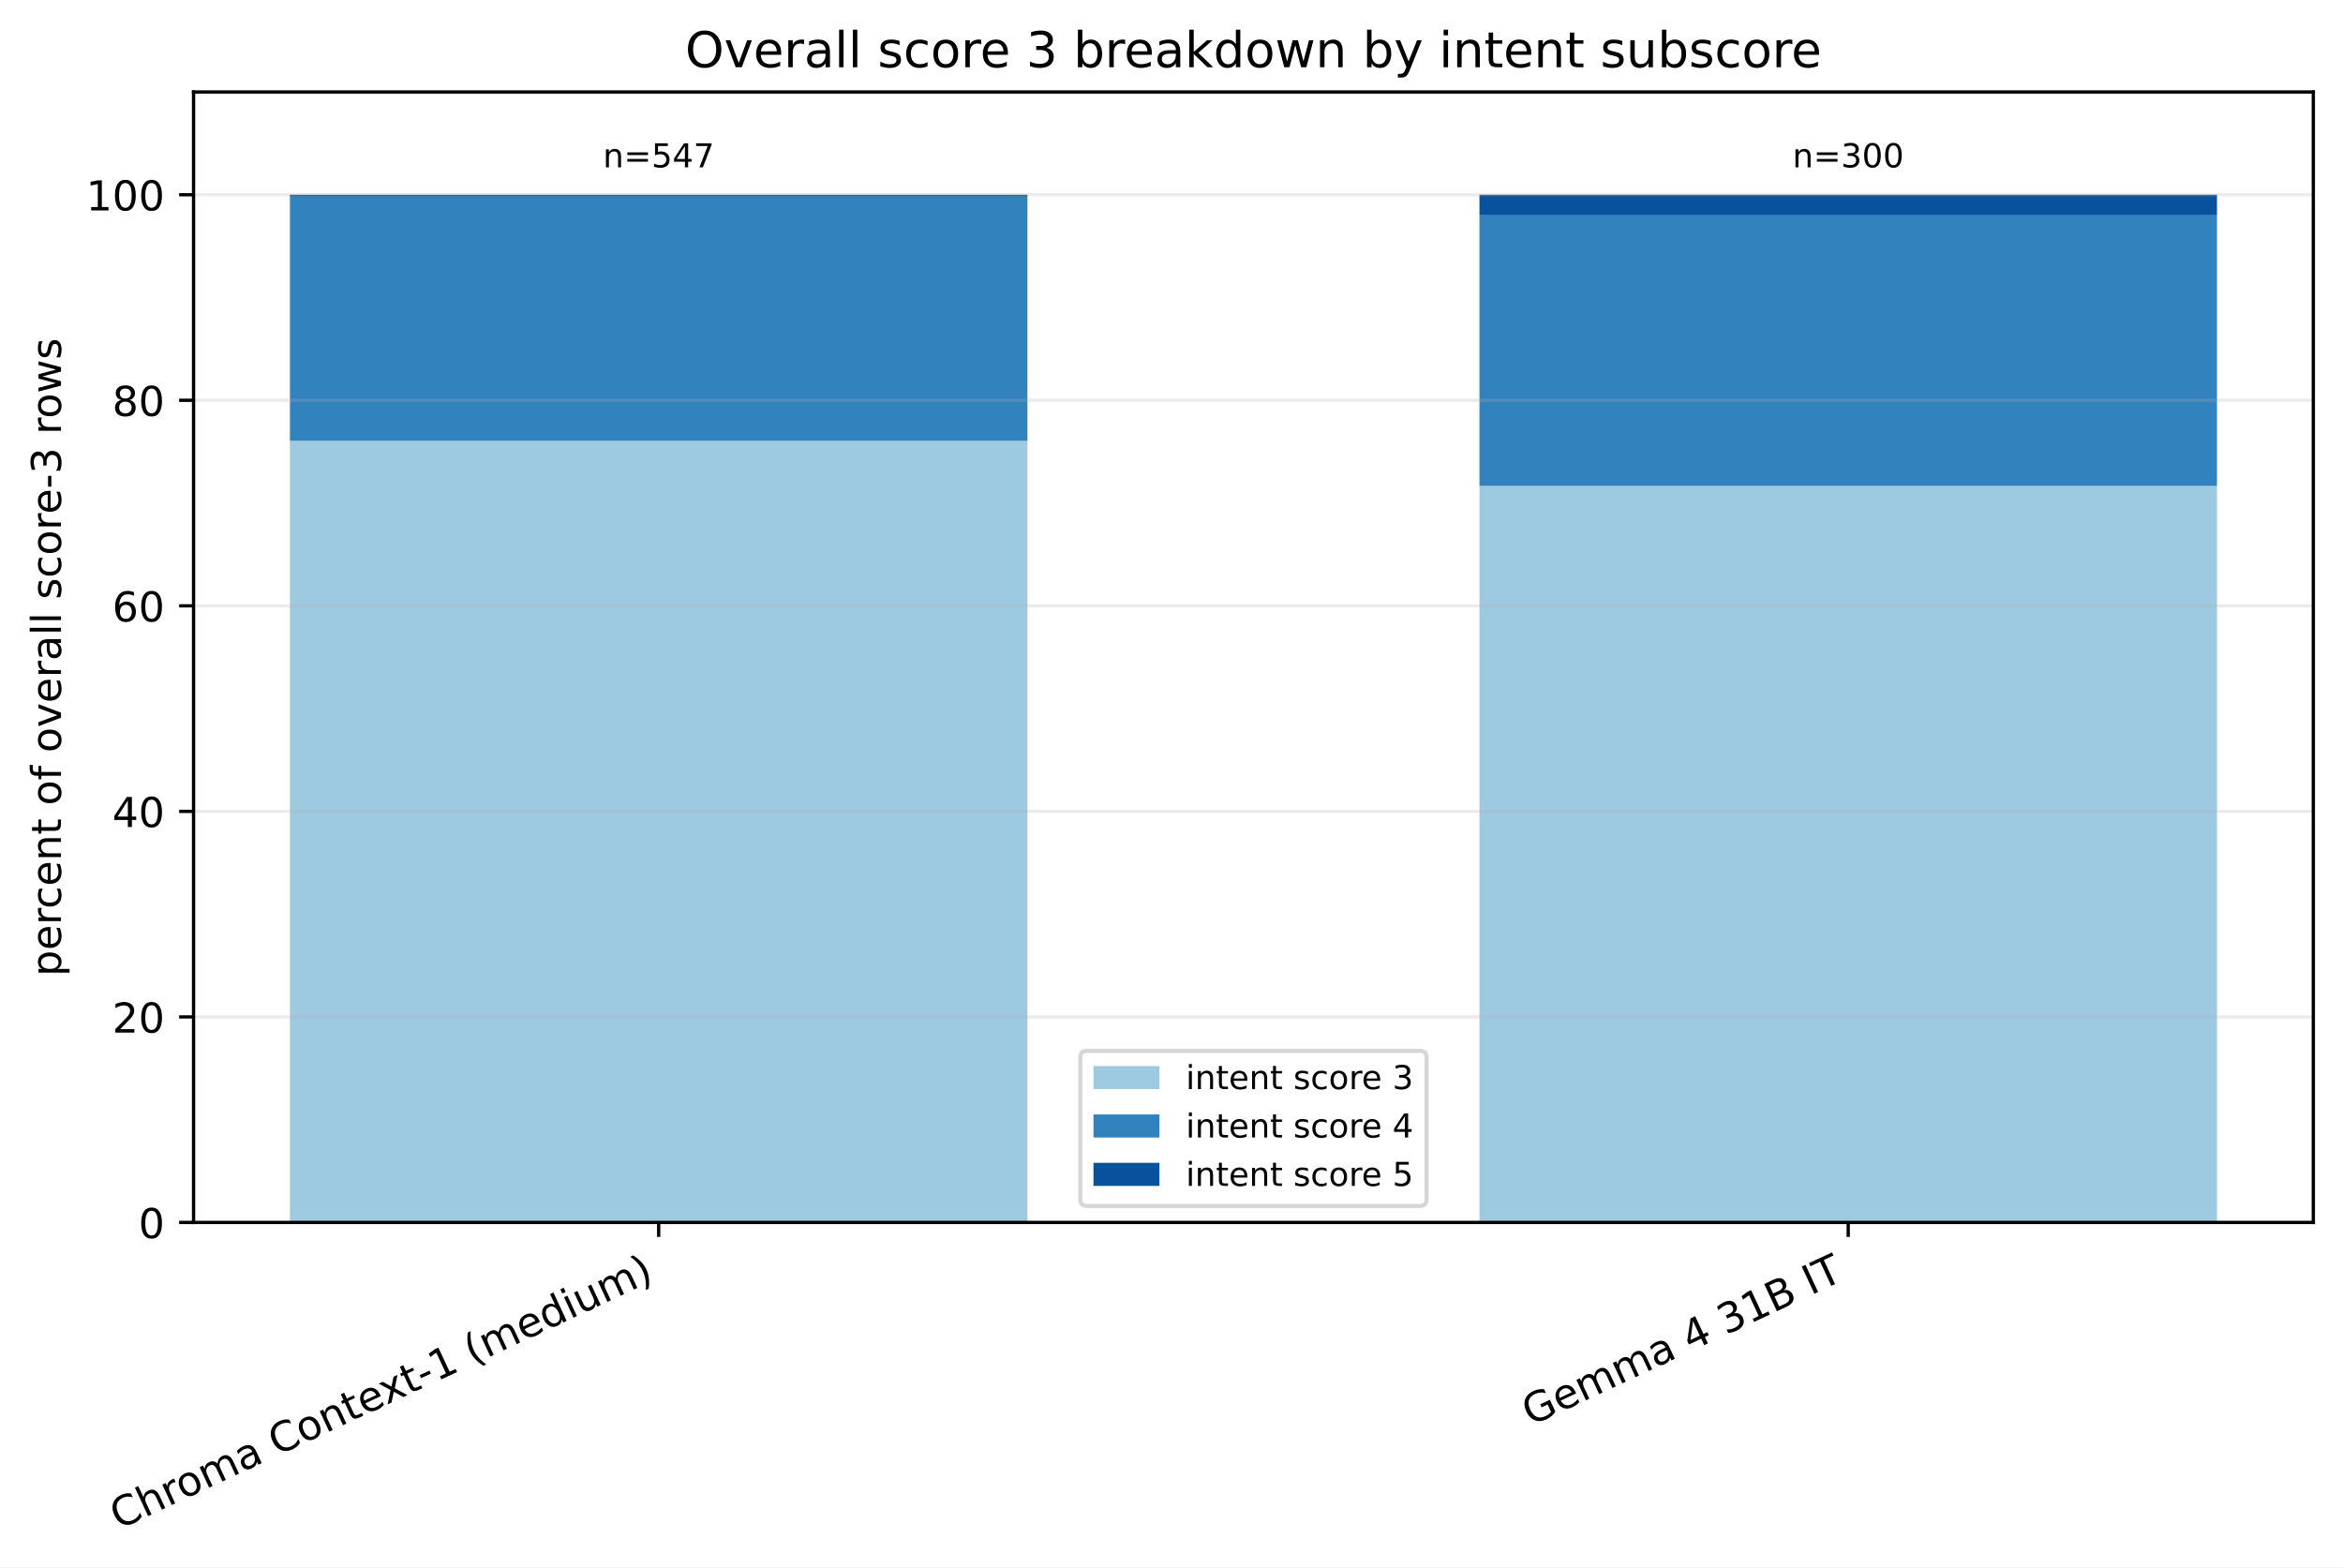
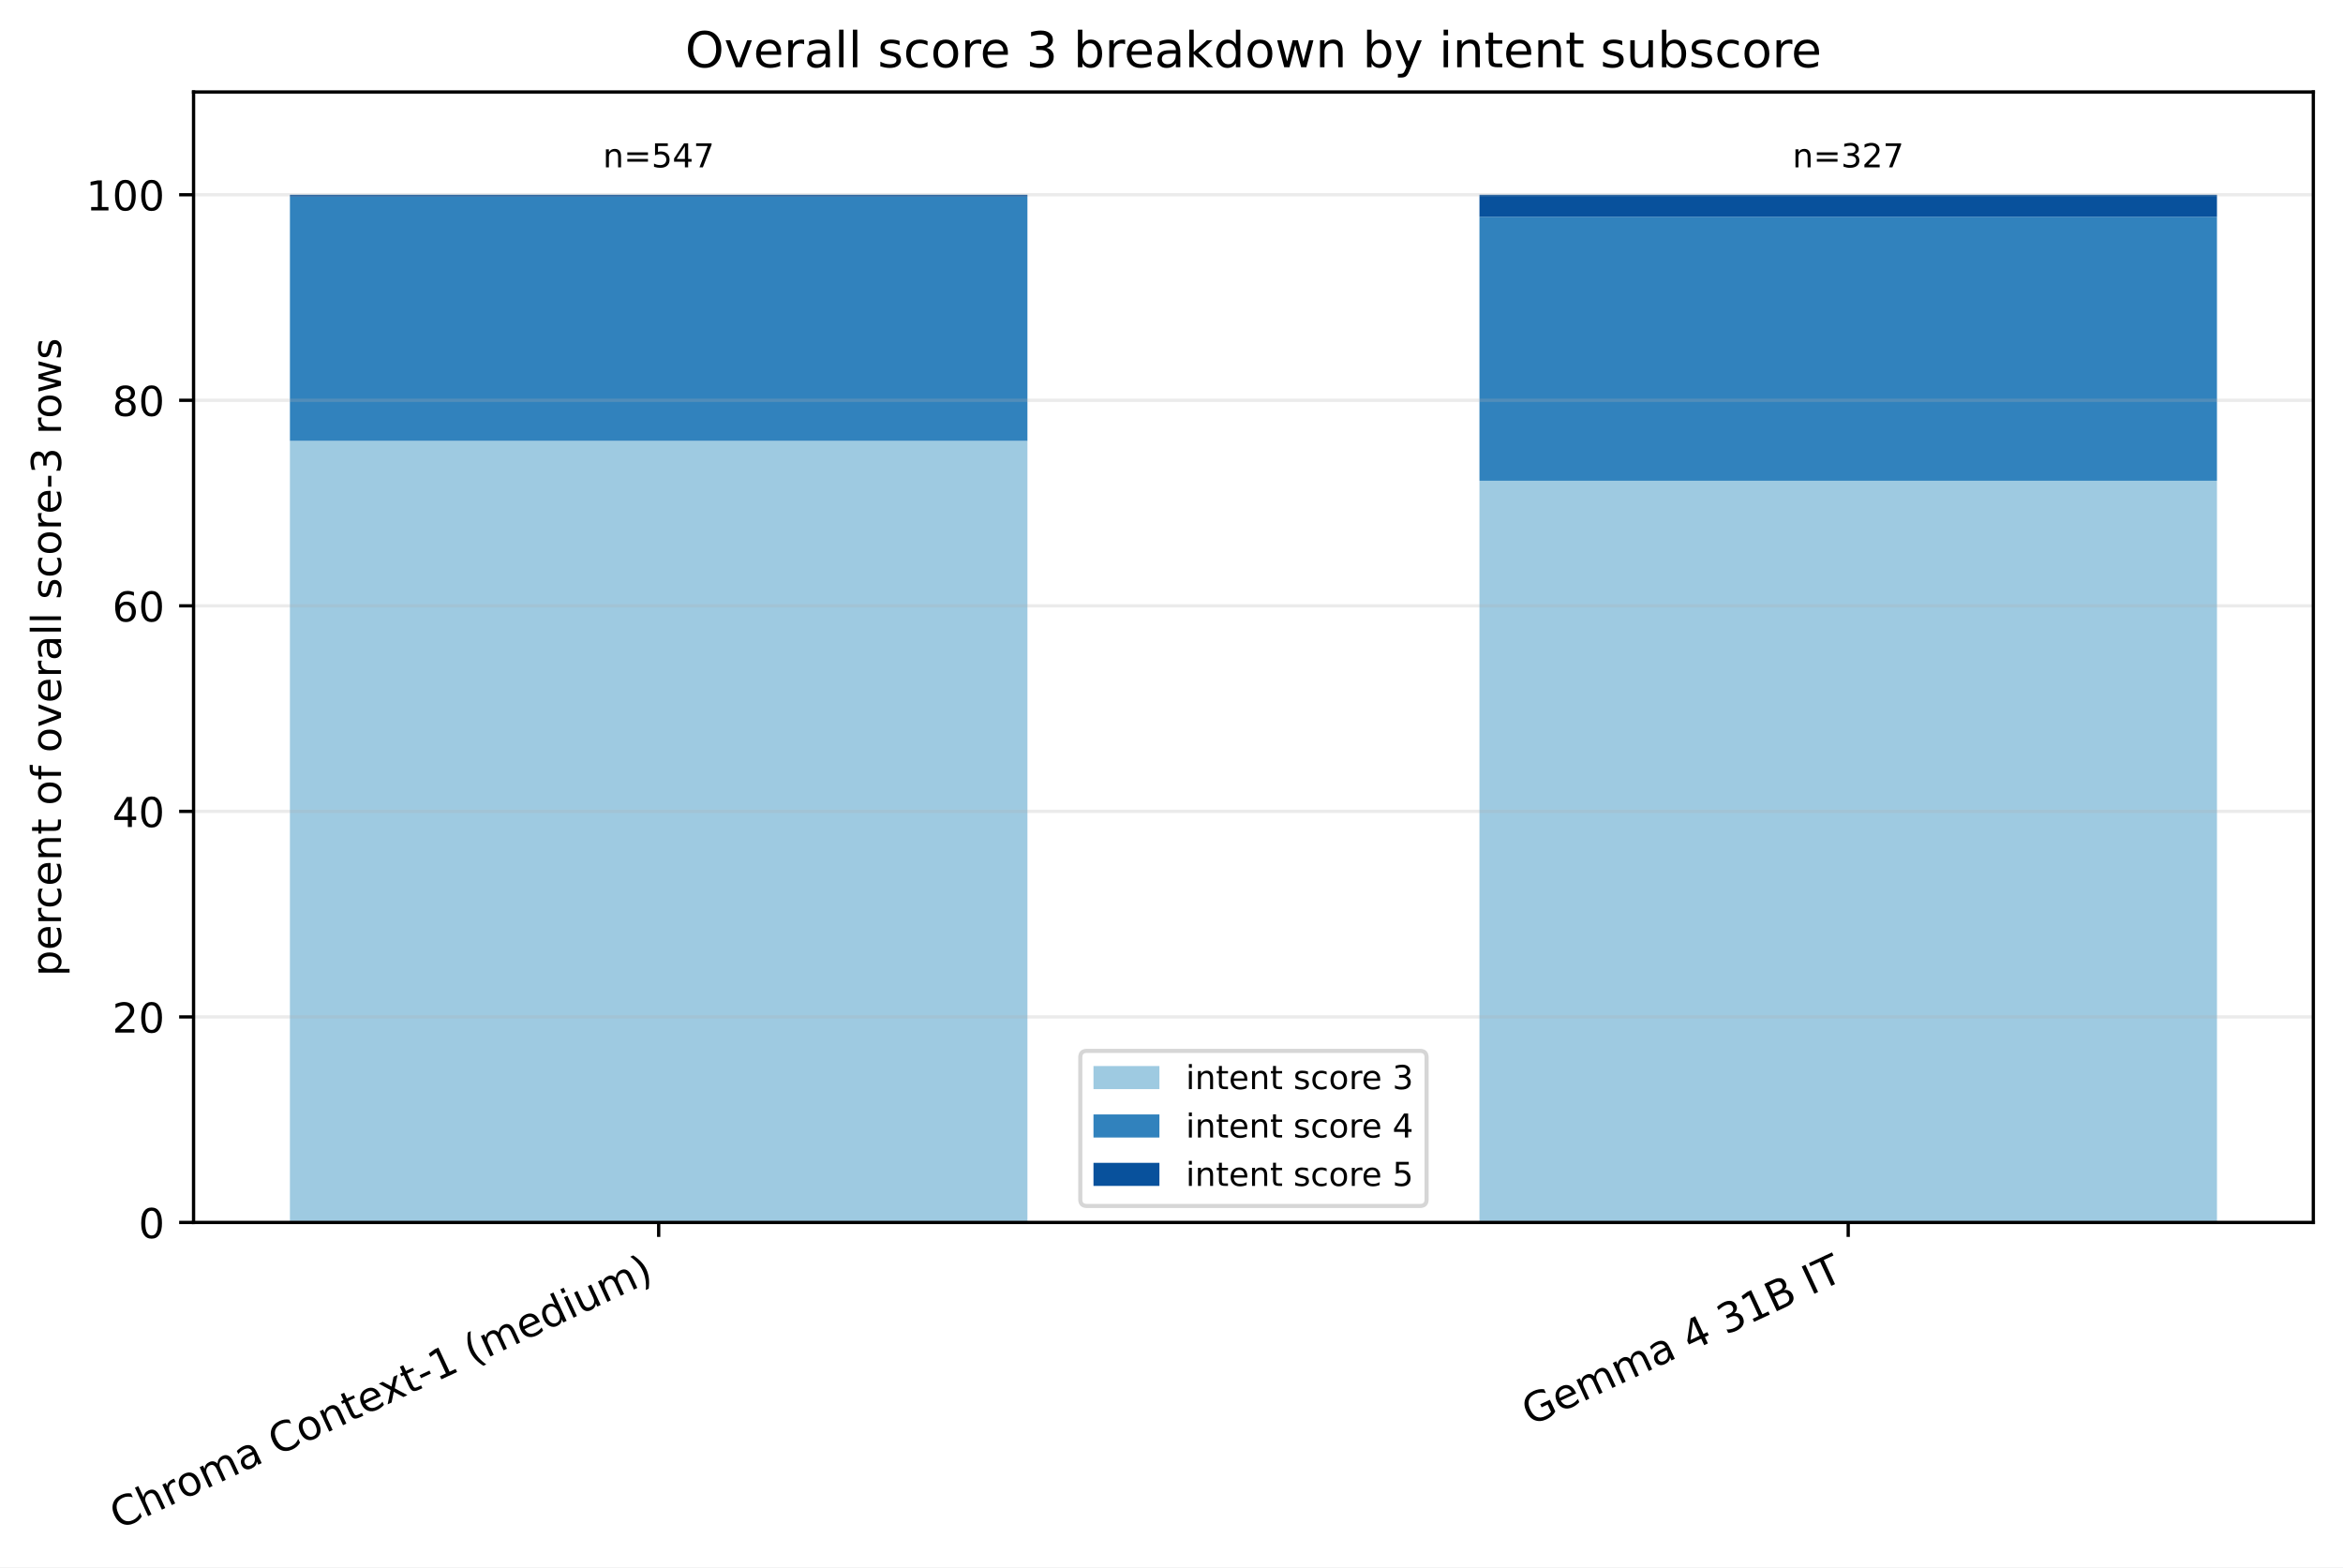
<svg xmlns="http://www.w3.org/2000/svg" xmlns:xlink="http://www.w3.org/1999/xlink" width="568.496pt" height="380.256pt" viewBox="0 0 568.496 380.256" version="1.1">
  <defs>
    <style type="text/css">*{stroke-linejoin: round; stroke-linecap: butt}</style>
  </defs>
  <g id="figure_1">
    <g id="patch_1">
      <path d="M 0 380.256 L 568.496 380.256 L 568.496 0 L 0 0 z " style="fill: #ffffff" />
    </g>
    <g id="axes_1">
      <g id="patch_2">
        <path d="M 46.966 296.598 L 561.296 296.598 L 561.296 22.318 L 46.966 22.318 z " style="fill: #ffffff" />
      </g>
      <g id="patch_3">
-         <path d="M 70.344 296.598 L 249.292 296.598 L 249.292 106.968 L 70.344 106.968 z " clip-path="url(#p1866a592f3)" style="fill: #9ecae1" />
+         <path d="M 70.344 296.598 L 249.292 296.598 L 249.292 106.968 L 70.344 106.968 z " clip-path="url(#p12e85d50f1)" style="fill: #9ecae1" />
      </g>
      <g id="patch_4">
-         <path d="M 358.969 296.598 L 537.917 296.598 L 537.917 117.9 L 358.969 117.9 z " clip-path="url(#p1866a592f3)" style="fill: #9ecae1" />
+         <path d="M 358.969 296.598 L 537.917 296.598 L 537.917 116.642 L 358.969 116.642 z " clip-path="url(#p12e85d50f1)" style="fill: #9ecae1" />
      </g>
      <g id="patch_5">
-         <path d="M 70.344 106.968 L 249.292 106.968 L 249.292 47.708 L 70.344 47.708 z " clip-path="url(#p1866a592f3)" style="fill: #3182bd" />
+         <path d="M 70.344 106.968 L 249.292 106.968 L 249.292 47.708 L 70.344 47.708 z " clip-path="url(#p12e85d50f1)" style="fill: #3182bd" />
      </g>
      <g id="patch_6">
-         <path d="M 358.969 117.9 L 537.917 117.9 L 537.917 52.24 L 358.969 52.24 z " clip-path="url(#p1866a592f3)" style="fill: #3182bd" />
+         <path d="M 358.969 116.642 L 537.917 116.642 L 537.917 52.59 L 358.969 52.59 z " clip-path="url(#p12e85d50f1)" style="fill: #3182bd" />
      </g>
      <g id="patch_7">
-         <path d="M 70.344 47.708 L 249.292 47.708 L 249.292 47.253 L 70.344 47.253 z " clip-path="url(#p1866a592f3)" style="fill: #08519c" />
+         <path d="M 70.344 47.708 L 249.292 47.708 L 249.292 47.253 L 70.344 47.253 z " clip-path="url(#p12e85d50f1)" style="fill: #08519c" />
      </g>
      <g id="patch_8">
-         <path d="M 358.969 52.24 L 537.917 52.24 L 537.917 47.253 L 358.969 47.253 z " clip-path="url(#p1866a592f3)" style="fill: #08519c" />
+         <path d="M 358.969 52.59 L 537.917 52.59 L 537.917 47.253 L 358.969 47.253 z " clip-path="url(#p12e85d50f1)" style="fill: #08519c" />
      </g>
      <g id="matplotlib.axis_1">
        <g id="xtick_1">
          <g id="line2d_1">
            <defs>
-               <path id="mf72e65c621" d="M 0 0 L 0 3.5 " style="stroke: #000000; stroke-width: 0.8" />
+               <path id="m580a8501a3" d="M 0 0 L 0 3.5 " style="stroke: #000000; stroke-width: 0.8" />
            </defs>
            <g>
-               <use xlink:href="#mf72e65c621" x="159.818" y="296.598" style="stroke: #000000; stroke-width: 0.8" />
+               <use xlink:href="#m580a8501a3" x="159.818" y="296.598" style="stroke: #000000; stroke-width: 0.8" />
            </g>
          </g>
          <g id="text_1">
            <g transform="translate(28.79476 371.1715) rotate(-25) scale(0.1 -0.1)">
              <defs>
                <path id="DejaVuSans-43" d="M 4122 4306 L 4122 3641 Q 3803 3938 3442 4084 Q 3081 4231 2675 4231 Q 1875 4231 1450 3742 Q 1025 3253 1025 2328 Q 1025 1406 1450 917 Q 1875 428 2675 428 Q 3081 428 3442 575 Q 3803 722 4122 1019 L 4122 359 Q 3791 134 3420 21 Q 3050 -91 2638 -91 Q 1578 -91 968 557 Q 359 1206 359 2328 Q 359 3453 968 4101 Q 1578 4750 2638 4750 Q 3056 4750 3426 4639 Q 3797 4528 4122 4306 z " transform="scale(0.015625)" />
                <path id="DejaVuSans-68" d="M 3513 2113 L 3513 0 L 2938 0 L 2938 2094 Q 2938 2591 2744 2837 Q 2550 3084 2163 3084 Q 1697 3084 1428 2787 Q 1159 2491 1159 1978 L 1159 0 L 581 0 L 581 4863 L 1159 4863 L 1159 2956 Q 1366 3272 1645 3428 Q 1925 3584 2291 3584 Q 2894 3584 3203 3211 Q 3513 2838 3513 2113 z " transform="scale(0.015625)" />
                <path id="DejaVuSans-72" d="M 2631 2963 Q 2534 3019 2420 3045 Q 2306 3072 2169 3072 Q 1681 3072 1420 2755 Q 1159 2438 1159 1844 L 1159 0 L 581 0 L 581 3500 L 1159 3500 L 1159 2956 Q 1341 3275 1631 3429 Q 1922 3584 2338 3584 Q 2397 3584 2469 3576 Q 2541 3569 2628 3553 L 2631 2963 z " transform="scale(0.015625)" />
                <path id="DejaVuSans-6f" d="M 1959 3097 Q 1497 3097 1228 2736 Q 959 2375 959 1747 Q 959 1119 1226 758 Q 1494 397 1959 397 Q 2419 397 2687 759 Q 2956 1122 2956 1747 Q 2956 2369 2687 2733 Q 2419 3097 1959 3097 z M 1959 3584 Q 2709 3584 3137 3096 Q 3566 2609 3566 1747 Q 3566 888 3137 398 Q 2709 -91 1959 -91 Q 1206 -91 779 398 Q 353 888 353 1747 Q 353 2609 779 3096 Q 1206 3584 1959 3584 z " transform="scale(0.015625)" />
                <path id="DejaVuSans-6d" d="M 3328 2828 Q 3544 3216 3844 3400 Q 4144 3584 4550 3584 Q 5097 3584 5394 3201 Q 5691 2819 5691 2113 L 5691 0 L 5113 0 L 5113 2094 Q 5113 2597 4934 2840 Q 4756 3084 4391 3084 Q 3944 3084 3684 2787 Q 3425 2491 3425 1978 L 3425 0 L 2847 0 L 2847 2094 Q 2847 2600 2669 2842 Q 2491 3084 2119 3084 Q 1678 3084 1418 2786 Q 1159 2488 1159 1978 L 1159 0 L 581 0 L 581 3500 L 1159 3500 L 1159 2956 Q 1356 3278 1631 3431 Q 1906 3584 2284 3584 Q 2666 3584 2933 3390 Q 3200 3197 3328 2828 z " transform="scale(0.015625)" />
                <path id="DejaVuSans-61" d="M 2194 1759 Q 1497 1759 1228 1600 Q 959 1441 959 1056 Q 959 750 1161 570 Q 1363 391 1709 391 Q 2188 391 2477 730 Q 2766 1069 2766 1631 L 2766 1759 L 2194 1759 z M 3341 1997 L 3341 0 L 2766 0 L 2766 531 Q 2569 213 2275 61 Q 1981 -91 1556 -91 Q 1019 -91 701 211 Q 384 513 384 1019 Q 384 1609 779 1909 Q 1175 2209 1959 2209 L 2766 2209 L 2766 2266 Q 2766 2663 2505 2880 Q 2244 3097 1772 3097 Q 1472 3097 1187 3025 Q 903 2953 641 2809 L 641 3341 Q 956 3463 1253 3523 Q 1550 3584 1831 3584 Q 2591 3584 2966 3190 Q 3341 2797 3341 1997 z " transform="scale(0.015625)" />
                <path id="DejaVuSans-20" transform="scale(0.015625)" />
                <path id="DejaVuSans-6e" d="M 3513 2113 L 3513 0 L 2938 0 L 2938 2094 Q 2938 2591 2744 2837 Q 2550 3084 2163 3084 Q 1697 3084 1428 2787 Q 1159 2491 1159 1978 L 1159 0 L 581 0 L 581 3500 L 1159 3500 L 1159 2956 Q 1366 3272 1645 3428 Q 1925 3584 2291 3584 Q 2894 3584 3203 3211 Q 3513 2838 3513 2113 z " transform="scale(0.015625)" />
                <path id="DejaVuSans-74" d="M 1172 4494 L 1172 3500 L 2356 3500 L 2356 3053 L 1172 3053 L 1172 1153 Q 1172 725 1289 603 Q 1406 481 1766 481 L 2356 481 L 2356 0 L 1766 0 Q 1100 0 847 248 Q 594 497 594 1153 L 594 3053 L 172 3053 L 172 3500 L 594 3500 L 594 4494 L 1172 4494 z " transform="scale(0.015625)" />
                <path id="DejaVuSans-65" d="M 3597 1894 L 3597 1613 L 953 1613 Q 991 1019 1311 708 Q 1631 397 2203 397 Q 2534 397 2845 478 Q 3156 559 3463 722 L 3463 178 Q 3153 47 2828 -22 Q 2503 -91 2169 -91 Q 1331 -91 842 396 Q 353 884 353 1716 Q 353 2575 817 3079 Q 1281 3584 2069 3584 Q 2775 3584 3186 3129 Q 3597 2675 3597 1894 z M 3022 2063 Q 3016 2534 2758 2815 Q 2500 3097 2075 3097 Q 1594 3097 1305 2825 Q 1016 2553 972 2059 L 3022 2063 z " transform="scale(0.015625)" />
                <path id="DejaVuSans-78" d="M 3513 3500 L 2247 1797 L 3578 0 L 2900 0 L 1881 1375 L 863 0 L 184 0 L 1544 1831 L 300 3500 L 978 3500 L 1906 2253 L 2834 3500 L 3513 3500 z " transform="scale(0.015625)" />
                <path id="DejaVuSans-2d" d="M 313 2009 L 1997 2009 L 1997 1497 L 313 1497 L 313 2009 z " transform="scale(0.015625)" />
                <path id="DejaVuSans-31" d="M 794 531 L 1825 531 L 1825 4091 L 703 3866 L 703 4441 L 1819 4666 L 2450 4666 L 2450 531 L 3481 531 L 3481 0 L 794 0 L 794 531 z " transform="scale(0.015625)" />
                <path id="DejaVuSans-28" d="M 1984 4856 Q 1566 4138 1362 3434 Q 1159 2731 1159 2009 Q 1159 1288 1364 580 Q 1569 -128 1984 -844 L 1484 -844 Q 1016 -109 783 600 Q 550 1309 550 2009 Q 550 2706 781 3412 Q 1013 4119 1484 4856 L 1984 4856 z " transform="scale(0.015625)" />
                <path id="DejaVuSans-64" d="M 2906 2969 L 2906 4863 L 3481 4863 L 3481 0 L 2906 0 L 2906 525 Q 2725 213 2448 61 Q 2172 -91 1784 -91 Q 1150 -91 751 415 Q 353 922 353 1747 Q 353 2572 751 3078 Q 1150 3584 1784 3584 Q 2172 3584 2448 3432 Q 2725 3281 2906 2969 z M 947 1747 Q 947 1113 1208 752 Q 1469 391 1925 391 Q 2381 391 2643 752 Q 2906 1113 2906 1747 Q 2906 2381 2643 2742 Q 2381 3103 1925 3103 Q 1469 3103 1208 2742 Q 947 2381 947 1747 z " transform="scale(0.015625)" />
                <path id="DejaVuSans-69" d="M 603 3500 L 1178 3500 L 1178 0 L 603 0 L 603 3500 z M 603 4863 L 1178 4863 L 1178 4134 L 603 4134 L 603 4863 z " transform="scale(0.015625)" />
                <path id="DejaVuSans-75" d="M 544 1381 L 544 3500 L 1119 3500 L 1119 1403 Q 1119 906 1312 657 Q 1506 409 1894 409 Q 2359 409 2629 706 Q 2900 1003 2900 1516 L 2900 3500 L 3475 3500 L 3475 0 L 2900 0 L 2900 538 Q 2691 219 2414 64 Q 2138 -91 1772 -91 Q 1169 -91 856 284 Q 544 659 544 1381 z M 1991 3584 L 1991 3584 z " transform="scale(0.015625)" />
                <path id="DejaVuSans-29" d="M 513 4856 L 1013 4856 Q 1481 4119 1714 3412 Q 1947 2706 1947 2009 Q 1947 1309 1714 600 Q 1481 -109 1013 -844 L 513 -844 Q 928 -128 1133 580 Q 1338 1288 1338 2009 Q 1338 2731 1133 3434 Q 928 4138 513 4856 z " transform="scale(0.015625)" />
              </defs>
              <use xlink:href="#DejaVuSans-43" />
              <use xlink:href="#DejaVuSans-68" transform="translate(69.82422 0)" />
              <use xlink:href="#DejaVuSans-72" transform="translate(133.2031 0)" />
              <use xlink:href="#DejaVuSans-6f" transform="translate(172.0664 0)" />
              <use xlink:href="#DejaVuSans-6d" transform="translate(233.248 0)" />
              <use xlink:href="#DejaVuSans-61" transform="translate(330.6602 0)" />
              <use xlink:href="#DejaVuSans-20" transform="translate(391.9395 0)" />
              <use xlink:href="#DejaVuSans-43" transform="translate(423.7266 0)" />
              <use xlink:href="#DejaVuSans-6f" transform="translate(493.5508 0)" />
              <use xlink:href="#DejaVuSans-6e" transform="translate(554.7324 0)" />
              <use xlink:href="#DejaVuSans-74" transform="translate(618.1113 0)" />
              <use xlink:href="#DejaVuSans-65" transform="translate(657.3203 0)" />
              <use xlink:href="#DejaVuSans-78" transform="translate(717.0938 0)" />
              <use xlink:href="#DejaVuSans-74" transform="translate(776.2734 0)" />
              <use xlink:href="#DejaVuSans-2d" transform="translate(815.4824 0)" />
              <use xlink:href="#DejaVuSans-31" transform="translate(851.5664 0)" />
              <use xlink:href="#DejaVuSans-20" transform="translate(915.1895 0)" />
              <use xlink:href="#DejaVuSans-28" transform="translate(946.9766 0)" />
              <use xlink:href="#DejaVuSans-6d" transform="translate(985.9902 0)" />
              <use xlink:href="#DejaVuSans-65" transform="translate(1083.402 0)" />
              <use xlink:href="#DejaVuSans-64" transform="translate(1144.926 0)" />
              <use xlink:href="#DejaVuSans-69" transform="translate(1208.402 0)" />
              <use xlink:href="#DejaVuSans-75" transform="translate(1236.186 0)" />
              <use xlink:href="#DejaVuSans-6d" transform="translate(1299.564 0)" />
              <use xlink:href="#DejaVuSans-29" transform="translate(1396.977 0)" />
            </g>
          </g>
        </g>
        <g id="xtick_2">
          <g id="line2d_2">
            <g>
-               <use xlink:href="#mf72e65c621" x="448.443" y="296.598" style="stroke: #000000; stroke-width: 0.8" />
+               <use xlink:href="#m580a8501a3" x="448.443" y="296.598" style="stroke: #000000; stroke-width: 0.8" />
            </g>
          </g>
          <g id="text_2">
            <g transform="translate(371.3877 346.0059) rotate(-25) scale(0.1 -0.1)">
              <defs>
                <path id="DejaVuSans-47" d="M 3809 666 L 3809 1919 L 2778 1919 L 2778 2438 L 4434 2438 L 4434 434 Q 4069 175 3628 42 Q 3188 -91 2688 -91 Q 1594 -91 976 548 Q 359 1188 359 2328 Q 359 3472 976 4111 Q 1594 4750 2688 4750 Q 3144 4750 3555 4637 Q 3966 4525 4313 4306 L 4313 3634 Q 3963 3931 3569 4081 Q 3175 4231 2741 4231 Q 1884 4231 1454 3753 Q 1025 3275 1025 2328 Q 1025 1384 1454 906 Q 1884 428 2741 428 Q 3075 428 3337 486 Q 3600 544 3809 666 z " transform="scale(0.015625)" />
                <path id="DejaVuSans-34" d="M 2419 4116 L 825 1625 L 2419 1625 L 2419 4116 z M 2253 4666 L 3047 4666 L 3047 1625 L 3713 1625 L 3713 1100 L 3047 1100 L 3047 0 L 2419 0 L 2419 1100 L 313 1100 L 313 1709 L 2253 4666 z " transform="scale(0.015625)" />
                <path id="DejaVuSans-33" d="M 2597 2516 Q 3050 2419 3304 2112 Q 3559 1806 3559 1356 Q 3559 666 3084 287 Q 2609 -91 1734 -91 Q 1441 -91 1130 -33 Q 819 25 488 141 L 488 750 Q 750 597 1062 519 Q 1375 441 1716 441 Q 2309 441 2620 675 Q 2931 909 2931 1356 Q 2931 1769 2642 2001 Q 2353 2234 1838 2234 L 1294 2234 L 1294 2753 L 1863 2753 Q 2328 2753 2575 2939 Q 2822 3125 2822 3475 Q 2822 3834 2567 4026 Q 2313 4219 1838 4219 Q 1578 4219 1281 4162 Q 984 4106 628 3988 L 628 4550 Q 988 4650 1302 4700 Q 1616 4750 1894 4750 Q 2613 4750 3031 4423 Q 3450 4097 3450 3541 Q 3450 3153 3228 2886 Q 3006 2619 2597 2516 z " transform="scale(0.015625)" />
                <path id="DejaVuSans-42" d="M 1259 2228 L 1259 519 L 2272 519 Q 2781 519 3026 730 Q 3272 941 3272 1375 Q 3272 1813 3026 2020 Q 2781 2228 2272 2228 L 1259 2228 z M 1259 4147 L 1259 2741 L 2194 2741 Q 2656 2741 2882 2914 Q 3109 3088 3109 3444 Q 3109 3797 2882 3972 Q 2656 4147 2194 4147 L 1259 4147 z M 628 4666 L 2241 4666 Q 2963 4666 3353 4366 Q 3744 4066 3744 3513 Q 3744 3084 3544 2831 Q 3344 2578 2956 2516 Q 3422 2416 3680 2098 Q 3938 1781 3938 1306 Q 3938 681 3513 340 Q 3088 0 2303 0 L 628 0 L 628 4666 z " transform="scale(0.015625)" />
                <path id="DejaVuSans-49" d="M 628 4666 L 1259 4666 L 1259 0 L 628 0 L 628 4666 z " transform="scale(0.015625)" />
                <path id="DejaVuSans-54" d="M -19 4666 L 3928 4666 L 3928 4134 L 2272 4134 L 2272 0 L 1638 0 L 1638 4134 L -19 4134 L -19 4666 z " transform="scale(0.015625)" />
              </defs>
              <use xlink:href="#DejaVuSans-47" />
              <use xlink:href="#DejaVuSans-65" transform="translate(77.49023 0)" />
              <use xlink:href="#DejaVuSans-6d" transform="translate(139.0137 0)" />
              <use xlink:href="#DejaVuSans-6d" transform="translate(236.4258 0)" />
              <use xlink:href="#DejaVuSans-61" transform="translate(333.8379 0)" />
              <use xlink:href="#DejaVuSans-20" transform="translate(395.1172 0)" />
              <use xlink:href="#DejaVuSans-34" transform="translate(426.9043 0)" />
              <use xlink:href="#DejaVuSans-20" transform="translate(490.5273 0)" />
              <use xlink:href="#DejaVuSans-33" transform="translate(522.3145 0)" />
              <use xlink:href="#DejaVuSans-31" transform="translate(585.9375 0)" />
              <use xlink:href="#DejaVuSans-42" transform="translate(649.5605 0)" />
              <use xlink:href="#DejaVuSans-20" transform="translate(718.1641 0)" />
              <use xlink:href="#DejaVuSans-49" transform="translate(749.9512 0)" />
              <use xlink:href="#DejaVuSans-54" transform="translate(779.4434 0)" />
            </g>
          </g>
        </g>
      </g>
      <g id="matplotlib.axis_2">
        <g id="ytick_1">
          <g id="line2d_3">
-             <path d="M 46.966 296.598 L 561.296 296.598 " clip-path="url(#p1866a592f3)" style="fill: none; stroke: #b0b0b0; stroke-opacity: 0.25; stroke-width: 0.8; stroke-linecap: square" />
+             <path d="M 46.966 296.598 L 561.296 296.598 " clip-path="url(#p12e85d50f1)" style="fill: none; stroke: #b0b0b0; stroke-opacity: 0.25; stroke-width: 0.8; stroke-linecap: square" />
          </g>
          <g id="line2d_4">
            <defs>
-               <path id="m3167f24350" d="M 0 0 L -3.5 0 " style="stroke: #000000; stroke-width: 0.8" />
+               <path id="m7934cb3834" d="M 0 0 L -3.5 0 " style="stroke: #000000; stroke-width: 0.8" />
            </defs>
            <g>
-               <use xlink:href="#m3167f24350" x="46.966" y="296.598" style="stroke: #000000; stroke-width: 0.8" />
+               <use xlink:href="#m7934cb3834" x="46.966" y="296.598" style="stroke: #000000; stroke-width: 0.8" />
            </g>
          </g>
          <g id="text_3">
            <g transform="translate(33.60312 300.3969) scale(0.1 -0.1)">
              <defs>
                <path id="DejaVuSans-30" d="M 2034 4250 Q 1547 4250 1301 3770 Q 1056 3291 1056 2328 Q 1056 1369 1301 889 Q 1547 409 2034 409 Q 2525 409 2770 889 Q 3016 1369 3016 2328 Q 3016 3291 2770 3770 Q 2525 4250 2034 4250 z M 2034 4750 Q 2819 4750 3233 4129 Q 3647 3509 3647 2328 Q 3647 1150 3233 529 Q 2819 -91 2034 -91 Q 1250 -91 836 529 Q 422 1150 422 2328 Q 422 3509 836 4129 Q 1250 4750 2034 4750 z " transform="scale(0.015625)" />
              </defs>
              <use xlink:href="#DejaVuSans-30" />
            </g>
          </g>
        </g>
        <g id="ytick_2">
          <g id="line2d_5">
-             <path d="M 46.966 246.729 L 561.296 246.729 " clip-path="url(#p1866a592f3)" style="fill: none; stroke: #b0b0b0; stroke-opacity: 0.25; stroke-width: 0.8; stroke-linecap: square" />
+             <path d="M 46.966 246.729 L 561.296 246.729 " clip-path="url(#p12e85d50f1)" style="fill: none; stroke: #b0b0b0; stroke-opacity: 0.25; stroke-width: 0.8; stroke-linecap: square" />
          </g>
          <g id="line2d_6">
            <g>
-               <use xlink:href="#m3167f24350" x="46.966" y="246.729" style="stroke: #000000; stroke-width: 0.8" />
+               <use xlink:href="#m7934cb3834" x="46.966" y="246.729" style="stroke: #000000; stroke-width: 0.8" />
            </g>
          </g>
          <g id="text_4">
            <g transform="translate(27.24063 250.5279) scale(0.1 -0.1)">
              <defs>
                <path id="DejaVuSans-32" d="M 1228 531 L 3431 531 L 3431 0 L 469 0 L 469 531 Q 828 903 1448 1529 Q 2069 2156 2228 2338 Q 2531 2678 2651 2914 Q 2772 3150 2772 3378 Q 2772 3750 2511 3984 Q 2250 4219 1831 4219 Q 1534 4219 1204 4116 Q 875 4013 500 3803 L 500 4441 Q 881 4594 1212 4672 Q 1544 4750 1819 4750 Q 2544 4750 2975 4387 Q 3406 4025 3406 3419 Q 3406 3131 3298 2873 Q 3191 2616 2906 2266 Q 2828 2175 2409 1742 Q 1991 1309 1228 531 z " transform="scale(0.015625)" />
              </defs>
              <use xlink:href="#DejaVuSans-32" />
              <use xlink:href="#DejaVuSans-30" transform="translate(63.62305 0)" />
            </g>
          </g>
        </g>
        <g id="ytick_3">
          <g id="line2d_7">
-             <path d="M 46.966 196.86 L 561.296 196.86 " clip-path="url(#p1866a592f3)" style="fill: none; stroke: #b0b0b0; stroke-opacity: 0.25; stroke-width: 0.8; stroke-linecap: square" />
+             <path d="M 46.966 196.86 L 561.296 196.86 " clip-path="url(#p12e85d50f1)" style="fill: none; stroke: #b0b0b0; stroke-opacity: 0.25; stroke-width: 0.8; stroke-linecap: square" />
          </g>
          <g id="line2d_8">
            <g>
-               <use xlink:href="#m3167f24350" x="46.966" y="196.86" style="stroke: #000000; stroke-width: 0.8" />
+               <use xlink:href="#m7934cb3834" x="46.966" y="196.86" style="stroke: #000000; stroke-width: 0.8" />
            </g>
          </g>
          <g id="text_5">
            <g transform="translate(27.24063 200.6589) scale(0.1 -0.1)">
              <use xlink:href="#DejaVuSans-34" />
              <use xlink:href="#DejaVuSans-30" transform="translate(63.62305 0)" />
            </g>
          </g>
        </g>
        <g id="ytick_4">
          <g id="line2d_9">
-             <path d="M 46.966 146.991 L 561.296 146.991 " clip-path="url(#p1866a592f3)" style="fill: none; stroke: #b0b0b0; stroke-opacity: 0.25; stroke-width: 0.8; stroke-linecap: square" />
+             <path d="M 46.966 146.991 L 561.296 146.991 " clip-path="url(#p12e85d50f1)" style="fill: none; stroke: #b0b0b0; stroke-opacity: 0.25; stroke-width: 0.8; stroke-linecap: square" />
          </g>
          <g id="line2d_10">
            <g>
-               <use xlink:href="#m3167f24350" x="46.966" y="146.991" style="stroke: #000000; stroke-width: 0.8" />
+               <use xlink:href="#m7934cb3834" x="46.966" y="146.991" style="stroke: #000000; stroke-width: 0.8" />
            </g>
          </g>
          <g id="text_6">
            <g transform="translate(27.24063 150.7899) scale(0.1 -0.1)">
              <defs>
                <path id="DejaVuSans-36" d="M 2113 2584 Q 1688 2584 1439 2293 Q 1191 2003 1191 1497 Q 1191 994 1439 701 Q 1688 409 2113 409 Q 2538 409 2786 701 Q 3034 994 3034 1497 Q 3034 2003 2786 2293 Q 2538 2584 2113 2584 z M 3366 4563 L 3366 3988 Q 3128 4100 2886 4159 Q 2644 4219 2406 4219 Q 1781 4219 1451 3797 Q 1122 3375 1075 2522 Q 1259 2794 1537 2939 Q 1816 3084 2150 3084 Q 2853 3084 3261 2657 Q 3669 2231 3669 1497 Q 3669 778 3244 343 Q 2819 -91 2113 -91 Q 1303 -91 875 529 Q 447 1150 447 2328 Q 447 3434 972 4092 Q 1497 4750 2381 4750 Q 2619 4750 2861 4703 Q 3103 4656 3366 4563 z " transform="scale(0.015625)" />
              </defs>
              <use xlink:href="#DejaVuSans-36" />
              <use xlink:href="#DejaVuSans-30" transform="translate(63.62305 0)" />
            </g>
          </g>
        </g>
        <g id="ytick_5">
          <g id="line2d_11">
-             <path d="M 46.966 97.122 L 561.296 97.122 " clip-path="url(#p1866a592f3)" style="fill: none; stroke: #b0b0b0; stroke-opacity: 0.25; stroke-width: 0.8; stroke-linecap: square" />
+             <path d="M 46.966 97.122 L 561.296 97.122 " clip-path="url(#p12e85d50f1)" style="fill: none; stroke: #b0b0b0; stroke-opacity: 0.25; stroke-width: 0.8; stroke-linecap: square" />
          </g>
          <g id="line2d_12">
            <g>
-               <use xlink:href="#m3167f24350" x="46.966" y="97.122" style="stroke: #000000; stroke-width: 0.8" />
+               <use xlink:href="#m7934cb3834" x="46.966" y="97.122" style="stroke: #000000; stroke-width: 0.8" />
            </g>
          </g>
          <g id="text_7">
            <g transform="translate(27.24063 100.9209) scale(0.1 -0.1)">
              <defs>
                <path id="DejaVuSans-38" d="M 2034 2216 Q 1584 2216 1326 1975 Q 1069 1734 1069 1313 Q 1069 891 1326 650 Q 1584 409 2034 409 Q 2484 409 2743 651 Q 3003 894 3003 1313 Q 3003 1734 2745 1975 Q 2488 2216 2034 2216 z M 1403 2484 Q 997 2584 770 2862 Q 544 3141 544 3541 Q 544 4100 942 4425 Q 1341 4750 2034 4750 Q 2731 4750 3128 4425 Q 3525 4100 3525 3541 Q 3525 3141 3298 2862 Q 3072 2584 2669 2484 Q 3125 2378 3379 2068 Q 3634 1759 3634 1313 Q 3634 634 3220 271 Q 2806 -91 2034 -91 Q 1263 -91 848 271 Q 434 634 434 1313 Q 434 1759 690 2068 Q 947 2378 1403 2484 z M 1172 3481 Q 1172 3119 1398 2916 Q 1625 2713 2034 2713 Q 2441 2713 2670 2916 Q 2900 3119 2900 3481 Q 2900 3844 2670 4047 Q 2441 4250 2034 4250 Q 1625 4250 1398 4047 Q 1172 3844 1172 3481 z " transform="scale(0.015625)" />
              </defs>
              <use xlink:href="#DejaVuSans-38" />
              <use xlink:href="#DejaVuSans-30" transform="translate(63.62305 0)" />
            </g>
          </g>
        </g>
        <g id="ytick_6">
          <g id="line2d_13">
-             <path d="M 46.966 47.253 L 561.296 47.253 " clip-path="url(#p1866a592f3)" style="fill: none; stroke: #b0b0b0; stroke-opacity: 0.25; stroke-width: 0.8; stroke-linecap: square" />
+             <path d="M 46.966 47.253 L 561.296 47.253 " clip-path="url(#p12e85d50f1)" style="fill: none; stroke: #b0b0b0; stroke-opacity: 0.25; stroke-width: 0.8; stroke-linecap: square" />
          </g>
          <g id="line2d_14">
            <g>
-               <use xlink:href="#m3167f24350" x="46.966" y="47.253" style="stroke: #000000; stroke-width: 0.8" />
+               <use xlink:href="#m7934cb3834" x="46.966" y="47.253" style="stroke: #000000; stroke-width: 0.8" />
            </g>
          </g>
          <g id="text_8">
            <g transform="translate(20.87813 51.05185) scale(0.1 -0.1)">
              <use xlink:href="#DejaVuSans-31" />
              <use xlink:href="#DejaVuSans-30" transform="translate(63.62305 0)" />
              <use xlink:href="#DejaVuSans-30" transform="translate(127.2461 0)" />
            </g>
          </g>
        </g>
        <g id="text_9">
          <g transform="translate(14.79844 236.8891) rotate(-90) scale(0.1 -0.1)">
            <defs>
              <path id="DejaVuSans-70" d="M 1159 525 L 1159 -1331 L 581 -1331 L 581 3500 L 1159 3500 L 1159 2969 Q 1341 3281 1617 3432 Q 1894 3584 2278 3584 Q 2916 3584 3314 3078 Q 3713 2572 3713 1747 Q 3713 922 3314 415 Q 2916 -91 2278 -91 Q 1894 -91 1617 61 Q 1341 213 1159 525 z M 3116 1747 Q 3116 2381 2855 2742 Q 2594 3103 2138 3103 Q 1681 3103 1420 2742 Q 1159 2381 1159 1747 Q 1159 1113 1420 752 Q 1681 391 2138 391 Q 2594 391 2855 752 Q 3116 1113 3116 1747 z " transform="scale(0.015625)" />
              <path id="DejaVuSans-63" d="M 3122 3366 L 3122 2828 Q 2878 2963 2633 3030 Q 2388 3097 2138 3097 Q 1578 3097 1268 2742 Q 959 2388 959 1747 Q 959 1106 1268 751 Q 1578 397 2138 397 Q 2388 397 2633 464 Q 2878 531 3122 666 L 3122 134 Q 2881 22 2623 -34 Q 2366 -91 2075 -91 Q 1284 -91 818 406 Q 353 903 353 1747 Q 353 2603 823 3093 Q 1294 3584 2113 3584 Q 2378 3584 2631 3529 Q 2884 3475 3122 3366 z " transform="scale(0.015625)" />
              <path id="DejaVuSans-66" d="M 2375 4863 L 2375 4384 L 1825 4384 Q 1516 4384 1395 4259 Q 1275 4134 1275 3809 L 1275 3500 L 2222 3500 L 2222 3053 L 1275 3053 L 1275 0 L 697 0 L 697 3053 L 147 3053 L 147 3500 L 697 3500 L 697 3744 Q 697 4328 969 4595 Q 1241 4863 1831 4863 L 2375 4863 z " transform="scale(0.015625)" />
              <path id="DejaVuSans-76" d="M 191 3500 L 800 3500 L 1894 563 L 2988 3500 L 3597 3500 L 2284 0 L 1503 0 L 191 3500 z " transform="scale(0.015625)" />
              <path id="DejaVuSans-6c" d="M 603 4863 L 1178 4863 L 1178 0 L 603 0 L 603 4863 z " transform="scale(0.015625)" />
              <path id="DejaVuSans-73" d="M 2834 3397 L 2834 2853 Q 2591 2978 2328 3040 Q 2066 3103 1784 3103 Q 1356 3103 1142 2972 Q 928 2841 928 2578 Q 928 2378 1081 2264 Q 1234 2150 1697 2047 L 1894 2003 Q 2506 1872 2764 1633 Q 3022 1394 3022 966 Q 3022 478 2636 193 Q 2250 -91 1575 -91 Q 1294 -91 989 -36 Q 684 19 347 128 L 347 722 Q 666 556 975 473 Q 1284 391 1588 391 Q 1994 391 2212 530 Q 2431 669 2431 922 Q 2431 1156 2273 1281 Q 2116 1406 1581 1522 L 1381 1569 Q 847 1681 609 1914 Q 372 2147 372 2553 Q 372 3047 722 3315 Q 1072 3584 1716 3584 Q 2034 3584 2315 3537 Q 2597 3491 2834 3397 z " transform="scale(0.015625)" />
              <path id="DejaVuSans-77" d="M 269 3500 L 844 3500 L 1563 769 L 2278 3500 L 2956 3500 L 3675 769 L 4391 3500 L 4966 3500 L 4050 0 L 3372 0 L 2619 2869 L 1863 0 L 1184 0 L 269 3500 z " transform="scale(0.015625)" />
            </defs>
            <use xlink:href="#DejaVuSans-70" />
            <use xlink:href="#DejaVuSans-65" transform="translate(63.47656 0)" />
            <use xlink:href="#DejaVuSans-72" transform="translate(125 0)" />
            <use xlink:href="#DejaVuSans-63" transform="translate(163.8633 0)" />
            <use xlink:href="#DejaVuSans-65" transform="translate(218.8438 0)" />
            <use xlink:href="#DejaVuSans-6e" transform="translate(280.3672 0)" />
            <use xlink:href="#DejaVuSans-74" transform="translate(343.7461 0)" />
            <use xlink:href="#DejaVuSans-20" transform="translate(382.9551 0)" />
            <use xlink:href="#DejaVuSans-6f" transform="translate(414.7422 0)" />
            <use xlink:href="#DejaVuSans-66" transform="translate(475.9238 0)" />
            <use xlink:href="#DejaVuSans-20" transform="translate(511.1289 0)" />
            <use xlink:href="#DejaVuSans-6f" transform="translate(542.916 0)" />
            <use xlink:href="#DejaVuSans-76" transform="translate(604.0977 0)" />
            <use xlink:href="#DejaVuSans-65" transform="translate(663.2773 0)" />
            <use xlink:href="#DejaVuSans-72" transform="translate(724.8008 0)" />
            <use xlink:href="#DejaVuSans-61" transform="translate(765.9141 0)" />
            <use xlink:href="#DejaVuSans-6c" transform="translate(827.1934 0)" />
            <use xlink:href="#DejaVuSans-6c" transform="translate(854.9766 0)" />
            <use xlink:href="#DejaVuSans-20" transform="translate(882.7598 0)" />
            <use xlink:href="#DejaVuSans-73" transform="translate(914.5469 0)" />
            <use xlink:href="#DejaVuSans-63" transform="translate(966.6465 0)" />
            <use xlink:href="#DejaVuSans-6f" transform="translate(1021.627 0)" />
            <use xlink:href="#DejaVuSans-72" transform="translate(1082.809 0)" />
            <use xlink:href="#DejaVuSans-65" transform="translate(1121.672 0)" />
            <use xlink:href="#DejaVuSans-2d" transform="translate(1183.195 0)" />
            <use xlink:href="#DejaVuSans-33" transform="translate(1219.279 0)" />
            <use xlink:href="#DejaVuSans-20" transform="translate(1282.902 0)" />
            <use xlink:href="#DejaVuSans-72" transform="translate(1314.689 0)" />
            <use xlink:href="#DejaVuSans-6f" transform="translate(1353.553 0)" />
            <use xlink:href="#DejaVuSans-77" transform="translate(1414.734 0)" />
            <use xlink:href="#DejaVuSans-73" transform="translate(1496.521 0)" />
          </g>
        </g>
      </g>
      <g id="patch_9">
        <path d="M 46.966 296.598 L 46.966 22.318 " style="fill: none; stroke: #000000; stroke-width: 0.8; stroke-linejoin: miter; stroke-linecap: square" />
      </g>
      <g id="patch_10">
        <path d="M 561.296 296.598 L 561.296 22.318 " style="fill: none; stroke: #000000; stroke-width: 0.8; stroke-linejoin: miter; stroke-linecap: square" />
      </g>
      <g id="patch_11">
        <path d="M 46.966 296.598 L 561.296 296.598 " style="fill: none; stroke: #000000; stroke-width: 0.8; stroke-linejoin: miter; stroke-linecap: square" />
      </g>
      <g id="patch_12">
        <path d="M 46.966 22.318 L 561.296 22.318 " style="fill: none; stroke: #000000; stroke-width: 0.8; stroke-linejoin: miter; stroke-linecap: square" />
      </g>
      <g id="text_10">
        <g transform="translate(146.2962 40.60198) scale(0.08 -0.08)">
          <defs>
            <path id="DejaVuSans-3d" d="M 678 2906 L 4684 2906 L 4684 2381 L 678 2381 L 678 2906 z M 678 1631 L 4684 1631 L 4684 1100 L 678 1100 L 678 1631 z " transform="scale(0.015625)" />
            <path id="DejaVuSans-35" d="M 691 4666 L 3169 4666 L 3169 4134 L 1269 4134 L 1269 2991 Q 1406 3038 1543 3061 Q 1681 3084 1819 3084 Q 2600 3084 3056 2656 Q 3513 2228 3513 1497 Q 3513 744 3044 326 Q 2575 -91 1722 -91 Q 1428 -91 1123 -41 Q 819 9 494 109 L 494 744 Q 775 591 1075 516 Q 1375 441 1709 441 Q 2250 441 2565 725 Q 2881 1009 2881 1497 Q 2881 1984 2565 2268 Q 2250 2553 1709 2553 Q 1456 2553 1204 2497 Q 953 2441 691 2322 L 691 4666 z " transform="scale(0.015625)" />
            <path id="DejaVuSans-37" d="M 525 4666 L 3525 4666 L 3525 4397 L 1831 0 L 1172 0 L 2766 4134 L 525 4134 L 525 4666 z " transform="scale(0.015625)" />
          </defs>
          <use xlink:href="#DejaVuSans-6e" />
          <use xlink:href="#DejaVuSans-3d" transform="translate(63.37891 0)" />
          <use xlink:href="#DejaVuSans-35" transform="translate(147.168 0)" />
          <use xlink:href="#DejaVuSans-34" transform="translate(210.791 0)" />
          <use xlink:href="#DejaVuSans-37" transform="translate(274.4141 0)" />
        </g>
      </g>
      <g id="text_11">
        <g transform="translate(434.9213 40.60198) scale(0.08 -0.08)">
          <use xlink:href="#DejaVuSans-6e" />
          <use xlink:href="#DejaVuSans-3d" transform="translate(63.37891 0)" />
          <use xlink:href="#DejaVuSans-33" transform="translate(147.168 0)" />
-           <use xlink:href="#DejaVuSans-30" transform="translate(210.791 0)" />
-           <use xlink:href="#DejaVuSans-30" transform="translate(274.4141 0)" />
+           <use xlink:href="#DejaVuSans-32" transform="translate(210.791 0)" />
+           <use xlink:href="#DejaVuSans-37" transform="translate(274.4141 0)" />
        </g>
      </g>
      <g id="text_12">
        <g transform="translate(166.2506 16.31812) scale(0.12 -0.12)">
          <defs>
            <path id="DejaVuSans-4f" d="M 2522 4238 Q 1834 4238 1429 3725 Q 1025 3213 1025 2328 Q 1025 1447 1429 934 Q 1834 422 2522 422 Q 3209 422 3611 934 Q 4013 1447 4013 2328 Q 4013 3213 3611 3725 Q 3209 4238 2522 4238 z M 2522 4750 Q 3503 4750 4090 4092 Q 4678 3434 4678 2328 Q 4678 1225 4090 567 Q 3503 -91 2522 -91 Q 1538 -91 948 565 Q 359 1222 359 2328 Q 359 3434 948 4092 Q 1538 4750 2522 4750 z " transform="scale(0.015625)" />
            <path id="DejaVuSans-62" d="M 3116 1747 Q 3116 2381 2855 2742 Q 2594 3103 2138 3103 Q 1681 3103 1420 2742 Q 1159 2381 1159 1747 Q 1159 1113 1420 752 Q 1681 391 2138 391 Q 2594 391 2855 752 Q 3116 1113 3116 1747 z M 1159 2969 Q 1341 3281 1617 3432 Q 1894 3584 2278 3584 Q 2916 3584 3314 3078 Q 3713 2572 3713 1747 Q 3713 922 3314 415 Q 2916 -91 2278 -91 Q 1894 -91 1617 61 Q 1341 213 1159 525 L 1159 0 L 581 0 L 581 4863 L 1159 4863 L 1159 2969 z " transform="scale(0.015625)" />
            <path id="DejaVuSans-6b" d="M 581 4863 L 1159 4863 L 1159 1991 L 2875 3500 L 3609 3500 L 1753 1863 L 3688 0 L 2938 0 L 1159 1709 L 1159 0 L 581 0 L 581 4863 z " transform="scale(0.015625)" />
            <path id="DejaVuSans-79" d="M 2059 -325 Q 1816 -950 1584 -1140 Q 1353 -1331 966 -1331 L 506 -1331 L 506 -850 L 844 -850 Q 1081 -850 1212 -737 Q 1344 -625 1503 -206 L 1606 56 L 191 3500 L 800 3500 L 1894 763 L 2988 3500 L 3597 3500 L 2059 -325 z " transform="scale(0.015625)" />
          </defs>
          <use xlink:href="#DejaVuSans-4f" />
          <use xlink:href="#DejaVuSans-76" transform="translate(78.71094 0)" />
          <use xlink:href="#DejaVuSans-65" transform="translate(137.8906 0)" />
          <use xlink:href="#DejaVuSans-72" transform="translate(199.4141 0)" />
          <use xlink:href="#DejaVuSans-61" transform="translate(240.5273 0)" />
          <use xlink:href="#DejaVuSans-6c" transform="translate(301.8066 0)" />
          <use xlink:href="#DejaVuSans-6c" transform="translate(329.5898 0)" />
          <use xlink:href="#DejaVuSans-20" transform="translate(357.373 0)" />
          <use xlink:href="#DejaVuSans-73" transform="translate(389.1602 0)" />
          <use xlink:href="#DejaVuSans-63" transform="translate(441.2598 0)" />
          <use xlink:href="#DejaVuSans-6f" transform="translate(496.2402 0)" />
          <use xlink:href="#DejaVuSans-72" transform="translate(557.4219 0)" />
          <use xlink:href="#DejaVuSans-65" transform="translate(596.2852 0)" />
          <use xlink:href="#DejaVuSans-20" transform="translate(657.8086 0)" />
          <use xlink:href="#DejaVuSans-33" transform="translate(689.5957 0)" />
          <use xlink:href="#DejaVuSans-20" transform="translate(753.2188 0)" />
          <use xlink:href="#DejaVuSans-62" transform="translate(785.0059 0)" />
          <use xlink:href="#DejaVuSans-72" transform="translate(848.4824 0)" />
          <use xlink:href="#DejaVuSans-65" transform="translate(887.3457 0)" />
          <use xlink:href="#DejaVuSans-61" transform="translate(948.8691 0)" />
          <use xlink:href="#DejaVuSans-6b" transform="translate(1010.148 0)" />
          <use xlink:href="#DejaVuSans-64" transform="translate(1068.059 0)" />
          <use xlink:href="#DejaVuSans-6f" transform="translate(1131.535 0)" />
          <use xlink:href="#DejaVuSans-77" transform="translate(1192.717 0)" />
          <use xlink:href="#DejaVuSans-6e" transform="translate(1274.504 0)" />
          <use xlink:href="#DejaVuSans-20" transform="translate(1337.883 0)" />
          <use xlink:href="#DejaVuSans-62" transform="translate(1369.67 0)" />
          <use xlink:href="#DejaVuSans-79" transform="translate(1433.146 0)" />
          <use xlink:href="#DejaVuSans-20" transform="translate(1492.326 0)" />
          <use xlink:href="#DejaVuSans-69" transform="translate(1524.113 0)" />
          <use xlink:href="#DejaVuSans-6e" transform="translate(1551.896 0)" />
          <use xlink:href="#DejaVuSans-74" transform="translate(1615.275 0)" />
          <use xlink:href="#DejaVuSans-65" transform="translate(1654.484 0)" />
          <use xlink:href="#DejaVuSans-6e" transform="translate(1716.008 0)" />
          <use xlink:href="#DejaVuSans-74" transform="translate(1779.387 0)" />
          <use xlink:href="#DejaVuSans-20" transform="translate(1818.596 0)" />
          <use xlink:href="#DejaVuSans-73" transform="translate(1850.383 0)" />
          <use xlink:href="#DejaVuSans-75" transform="translate(1902.482 0)" />
          <use xlink:href="#DejaVuSans-62" transform="translate(1965.861 0)" />
          <use xlink:href="#DejaVuSans-73" transform="translate(2029.338 0)" />
          <use xlink:href="#DejaVuSans-63" transform="translate(2081.438 0)" />
          <use xlink:href="#DejaVuSans-6f" transform="translate(2136.418 0)" />
          <use xlink:href="#DejaVuSans-72" transform="translate(2197.6 0)" />
          <use xlink:href="#DejaVuSans-65" transform="translate(2236.463 0)" />
        </g>
      </g>
      <g id="legend_1">
        <g id="patch_13">
          <path d="M 263.718 292.598 L 344.543 292.598 Q 346.143 292.598 346.143 290.998 L 346.143 256.57 Q 346.143 254.97 344.543 254.97 L 263.718 254.97 Q 262.118 254.97 262.118 256.57 L 262.118 290.998 Q 262.118 292.598 263.718 292.598 z " style="fill: #ffffff; opacity: 0.8; stroke: #cccccc; stroke-linejoin: miter" />
        </g>
        <g id="patch_14">
          <path d="M 265.318 264.249 L 281.318 264.249 L 281.318 258.649 L 265.318 258.649 z " style="fill: #9ecae1" />
        </g>
        <g id="text_13">
          <g transform="translate(287.7181 264.2489) scale(0.08 -0.08)">
            <use xlink:href="#DejaVuSans-69" />
            <use xlink:href="#DejaVuSans-6e" transform="translate(27.7832 0)" />
            <use xlink:href="#DejaVuSans-74" transform="translate(91.16211 0)" />
            <use xlink:href="#DejaVuSans-65" transform="translate(130.3711 0)" />
            <use xlink:href="#DejaVuSans-6e" transform="translate(191.8945 0)" />
            <use xlink:href="#DejaVuSans-74" transform="translate(255.2734 0)" />
            <use xlink:href="#DejaVuSans-20" transform="translate(294.4824 0)" />
            <use xlink:href="#DejaVuSans-73" transform="translate(326.2695 0)" />
            <use xlink:href="#DejaVuSans-63" transform="translate(378.3691 0)" />
            <use xlink:href="#DejaVuSans-6f" transform="translate(433.3496 0)" />
            <use xlink:href="#DejaVuSans-72" transform="translate(494.5312 0)" />
            <use xlink:href="#DejaVuSans-65" transform="translate(533.3945 0)" />
            <use xlink:href="#DejaVuSans-20" transform="translate(594.918 0)" />
            <use xlink:href="#DejaVuSans-33" transform="translate(626.7051 0)" />
          </g>
        </g>
        <g id="patch_15">
          <path d="M 265.318 275.991 L 281.318 275.991 L 281.318 270.391 L 265.318 270.391 z " style="fill: #3182bd" />
        </g>
        <g id="text_14">
          <g transform="translate(287.7181 275.9914) scale(0.08 -0.08)">
            <use xlink:href="#DejaVuSans-69" />
            <use xlink:href="#DejaVuSans-6e" transform="translate(27.7832 0)" />
            <use xlink:href="#DejaVuSans-74" transform="translate(91.16211 0)" />
            <use xlink:href="#DejaVuSans-65" transform="translate(130.3711 0)" />
            <use xlink:href="#DejaVuSans-6e" transform="translate(191.8945 0)" />
            <use xlink:href="#DejaVuSans-74" transform="translate(255.2734 0)" />
            <use xlink:href="#DejaVuSans-20" transform="translate(294.4824 0)" />
            <use xlink:href="#DejaVuSans-73" transform="translate(326.2695 0)" />
            <use xlink:href="#DejaVuSans-63" transform="translate(378.3691 0)" />
            <use xlink:href="#DejaVuSans-6f" transform="translate(433.3496 0)" />
            <use xlink:href="#DejaVuSans-72" transform="translate(494.5312 0)" />
            <use xlink:href="#DejaVuSans-65" transform="translate(533.3945 0)" />
            <use xlink:href="#DejaVuSans-20" transform="translate(594.918 0)" />
            <use xlink:href="#DejaVuSans-34" transform="translate(626.7051 0)" />
          </g>
        </g>
        <g id="patch_16">
          <path d="M 265.318 287.734 L 281.318 287.734 L 281.318 282.134 L 265.318 282.134 z " style="fill: #08519c" />
        </g>
        <g id="text_15">
          <g transform="translate(287.7181 287.7339) scale(0.08 -0.08)">
            <use xlink:href="#DejaVuSans-69" />
            <use xlink:href="#DejaVuSans-6e" transform="translate(27.7832 0)" />
            <use xlink:href="#DejaVuSans-74" transform="translate(91.16211 0)" />
            <use xlink:href="#DejaVuSans-65" transform="translate(130.3711 0)" />
            <use xlink:href="#DejaVuSans-6e" transform="translate(191.8945 0)" />
            <use xlink:href="#DejaVuSans-74" transform="translate(255.2734 0)" />
            <use xlink:href="#DejaVuSans-20" transform="translate(294.4824 0)" />
            <use xlink:href="#DejaVuSans-73" transform="translate(326.2695 0)" />
            <use xlink:href="#DejaVuSans-63" transform="translate(378.3691 0)" />
            <use xlink:href="#DejaVuSans-6f" transform="translate(433.3496 0)" />
            <use xlink:href="#DejaVuSans-72" transform="translate(494.5312 0)" />
            <use xlink:href="#DejaVuSans-65" transform="translate(533.3945 0)" />
            <use xlink:href="#DejaVuSans-20" transform="translate(594.918 0)" />
            <use xlink:href="#DejaVuSans-35" transform="translate(626.7051 0)" />
          </g>
        </g>
      </g>
    </g>
  </g>
  <defs>
-     <clipPath id="p1866a592f3">
+     <clipPath id="p12e85d50f1">
      <rect x="46.966" y="22.318" width="514.33" height="274.28" />
    </clipPath>
  </defs>
</svg>
